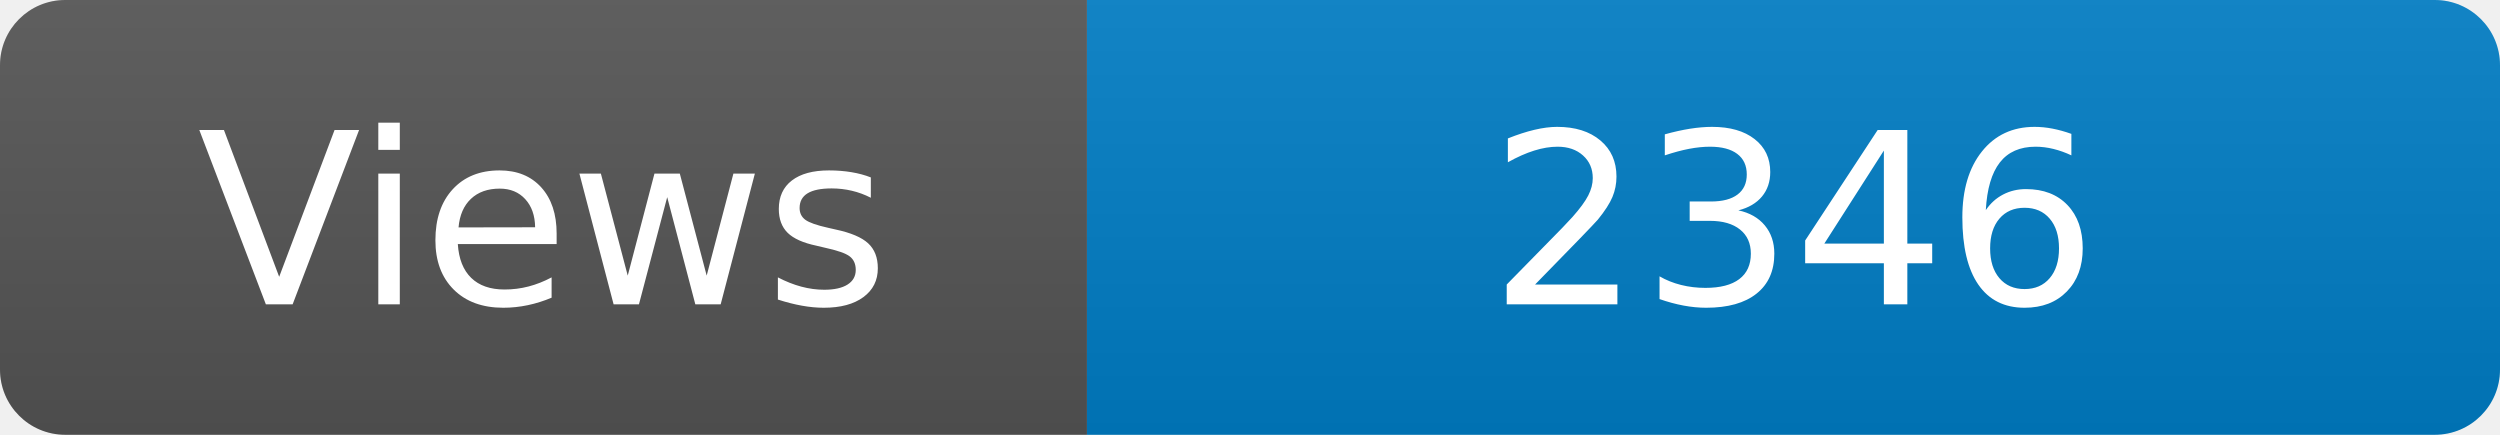
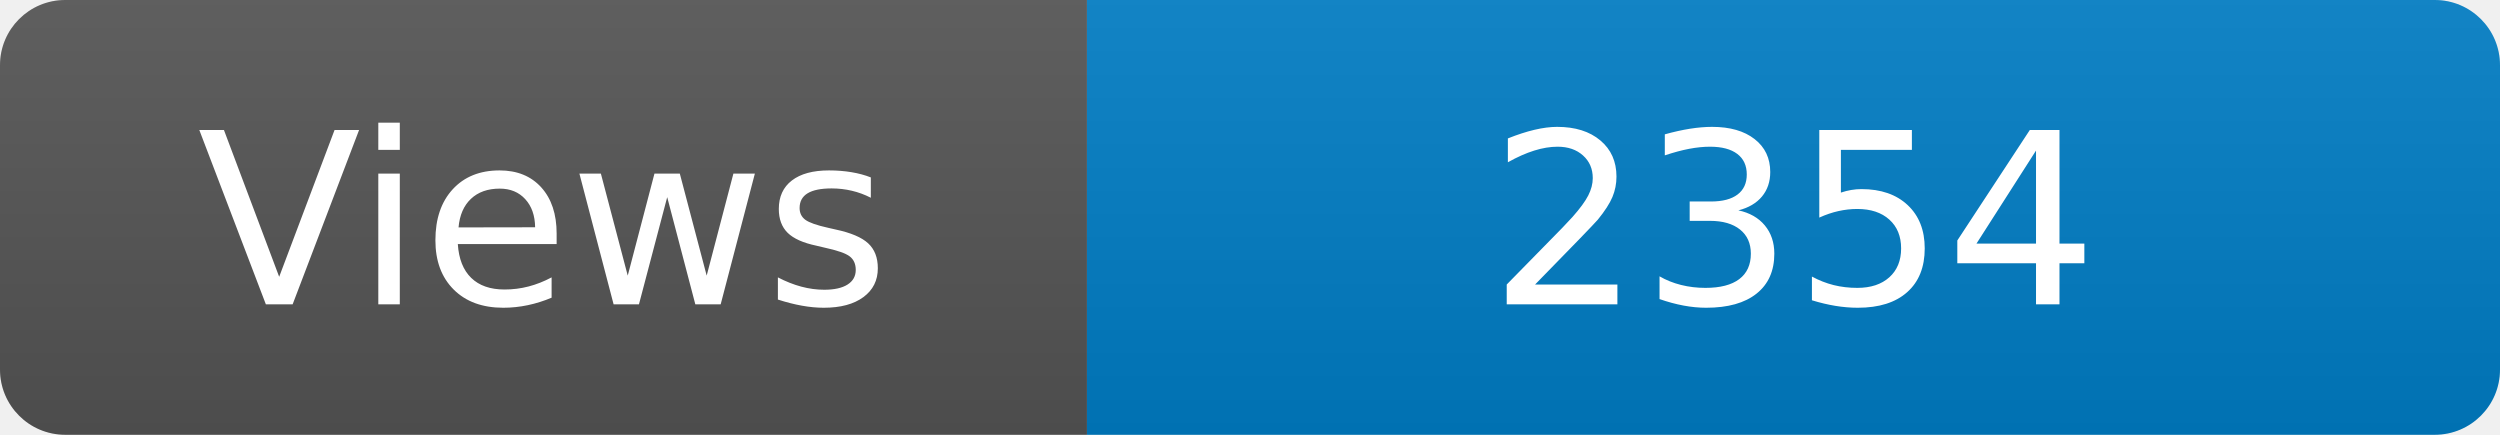
<svg xmlns="http://www.w3.org/2000/svg" width="115" height="20" role="img" aria-label="Maintained?: yes">
  <linearGradient id="s" x2="0" y2="100%">
    <stop offset="0" stop-color="#bbb" stop-opacity=".1" />
    <stop offset="1" stop-opacity=".1" />
  </linearGradient>
  <clipPath id="r">
    <rect width="115" height="20" rx="3" fill="#fff" />
  </clipPath>
  <g clip-path="url(#r)">
    <rect width="50" height="20" fill="#555" />
    <rect x="50" width="160" height="20" fill="#007ec6" />
    <rect width="115" height="20" fill="url(#s)" />
  </g>
  <g fill="#fff" text-anchor="middle" font-family="Verdana,Geneva,DejaVu Sans,sans-serif" font-size="110">
    <text x="250" y="140" transform="scale(.1)" fill="#fff">Views</text>
-     <text x="825" y="140" transform="scale(.1)" fill="#fff">2346</text>
+     <text x="825" y="140" transform="scale(.1)" fill="#fff">2354</text>
  </g>
</svg>
